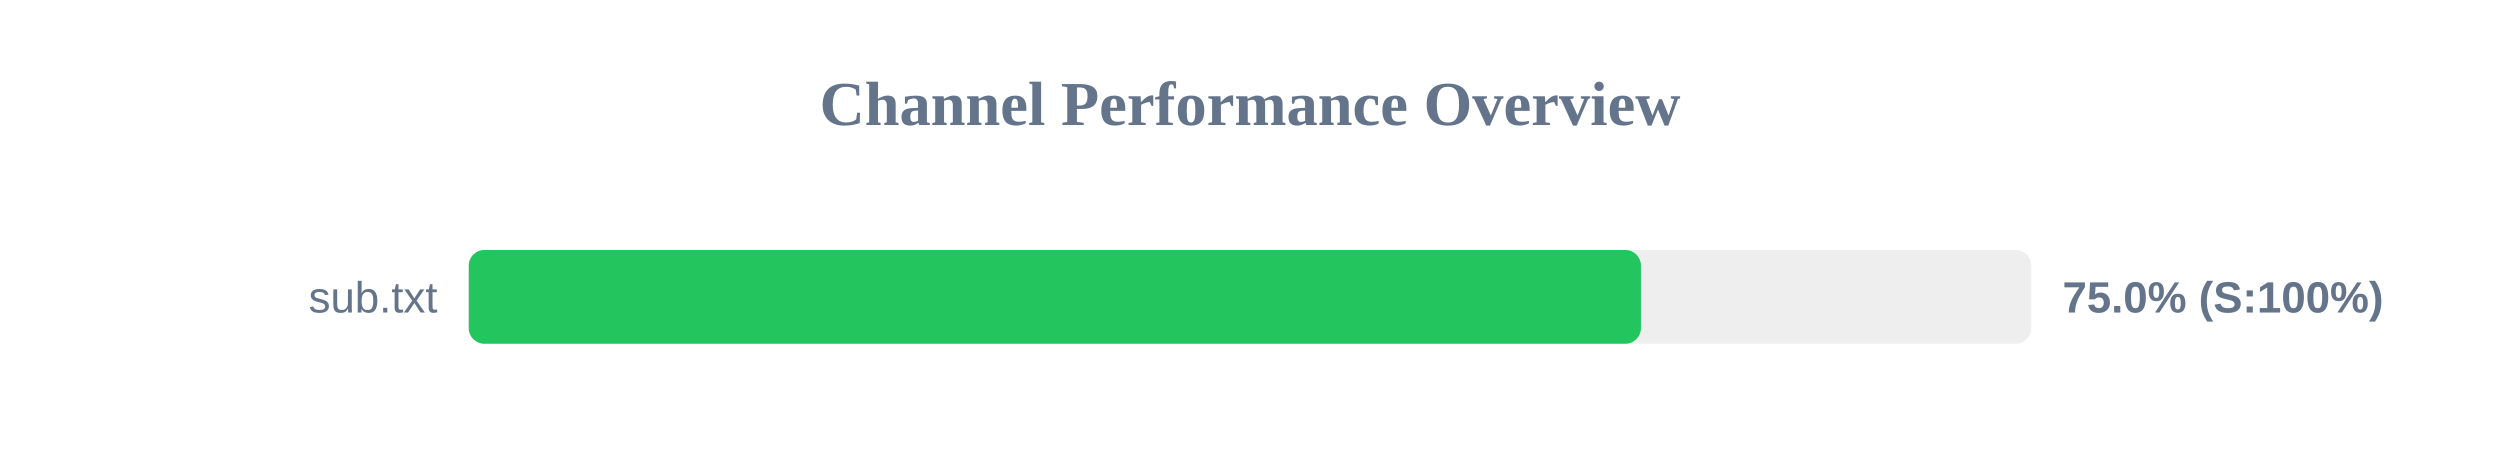
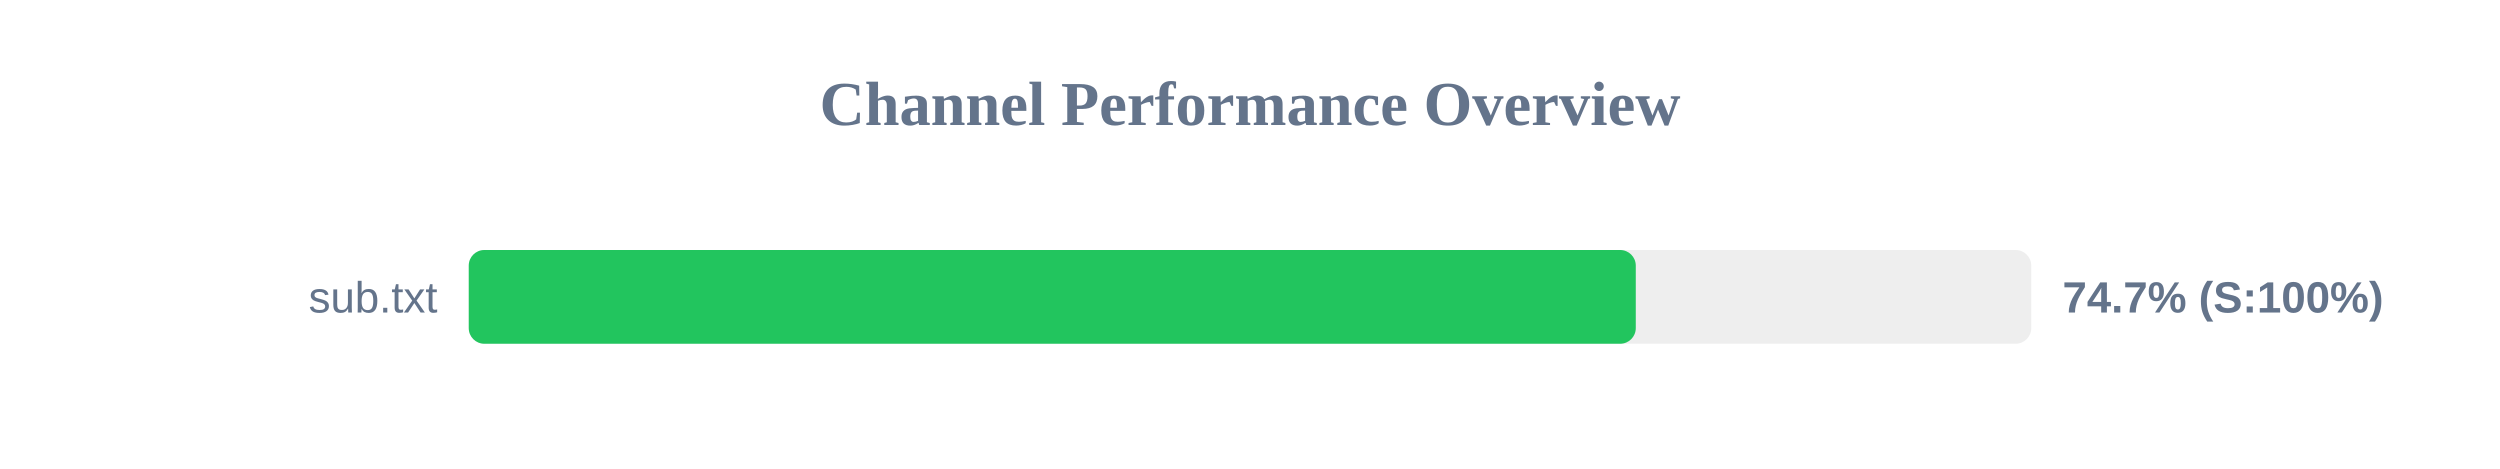
<svg xmlns="http://www.w3.org/2000/svg" width="800" height="150" version="1.1">
  <style>
        .row { font: 14px Arial; fill: #64748b; }
        .score { font: bold 14px Arial; fill: #64748b; }
    </style>
  <text x="400" y="40" text-anchor="middle" font-size="20px" font-weight="bold" fill="#64748b">Channel Performance Overview</text>
  <rect x="150" y="80" width="500" height="30" fill="#eee" rx="5" />
-   <rect x="150" y="80" width="375.1" height="30" fill="#22c55e" rx="5" />
+   <rect x="150" y="80" width="373.45" height="30" fill="#22c55e" rx="5" />
  <text x="140" y="100" text-anchor="end" class="row">sub.txt</text>
-   <text x="660" y="100" text-anchor="start" class="score">75.0% (S:100%)</text>
+   <text x="660" y="100" text-anchor="start" class="score">74.7% (S:100%)</text>
</svg>
